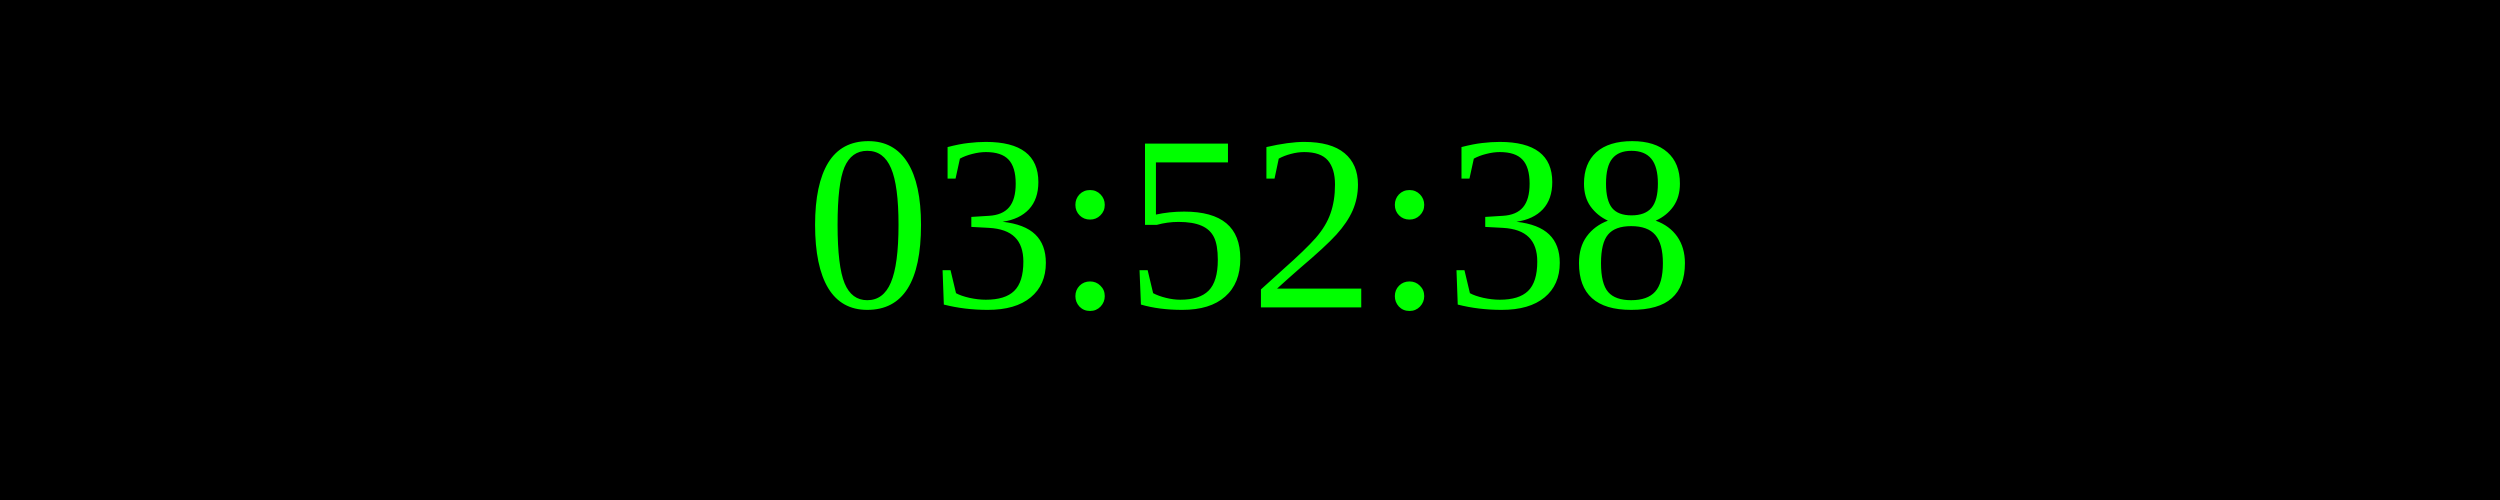
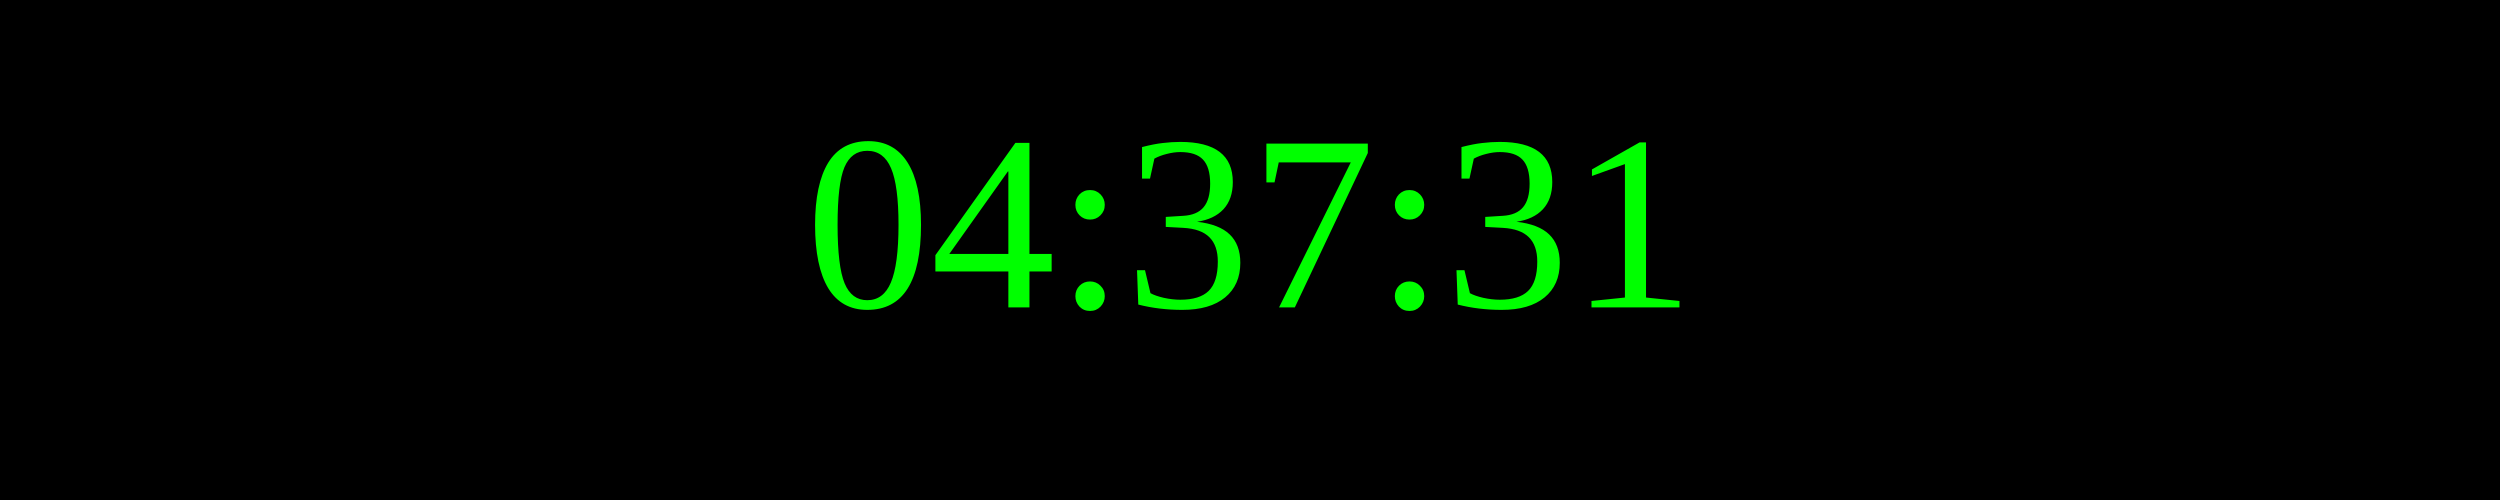
<svg xmlns="http://www.w3.org/2000/svg" width="250" height="50">
  <rect width="100%" height="100%" fill="black" />
  <text x="50%" y="50%" font-size="25" fill="lime" text-anchor="middle" dominant-baseline="middle">
- 03:52:38
+ 04:37:31
</text>
</svg>
